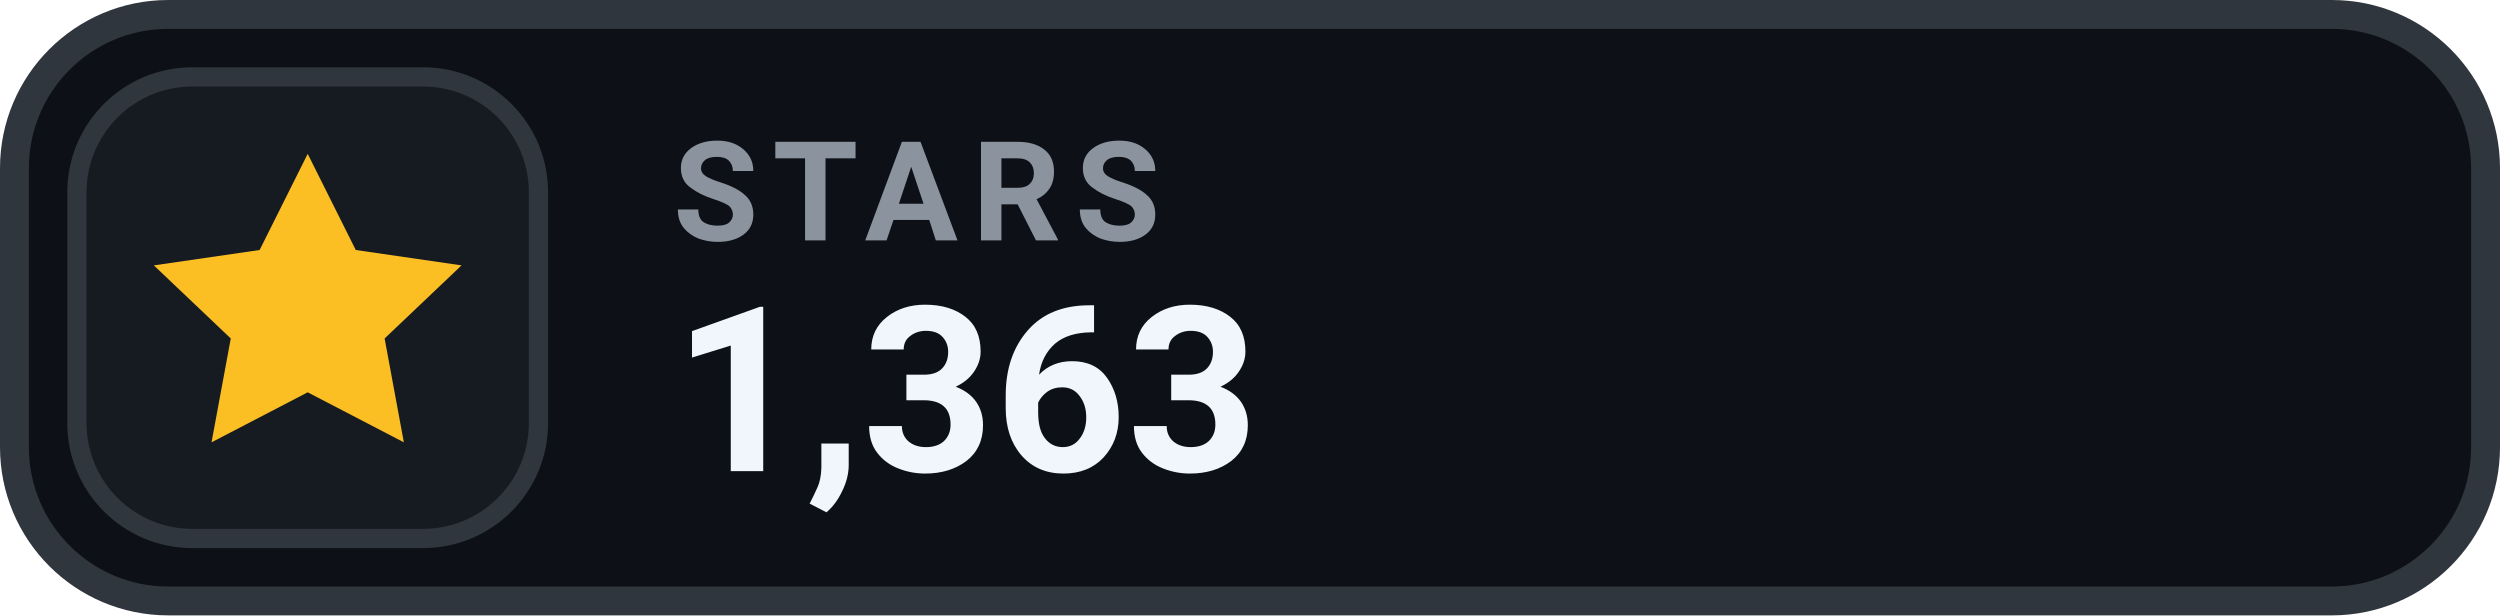
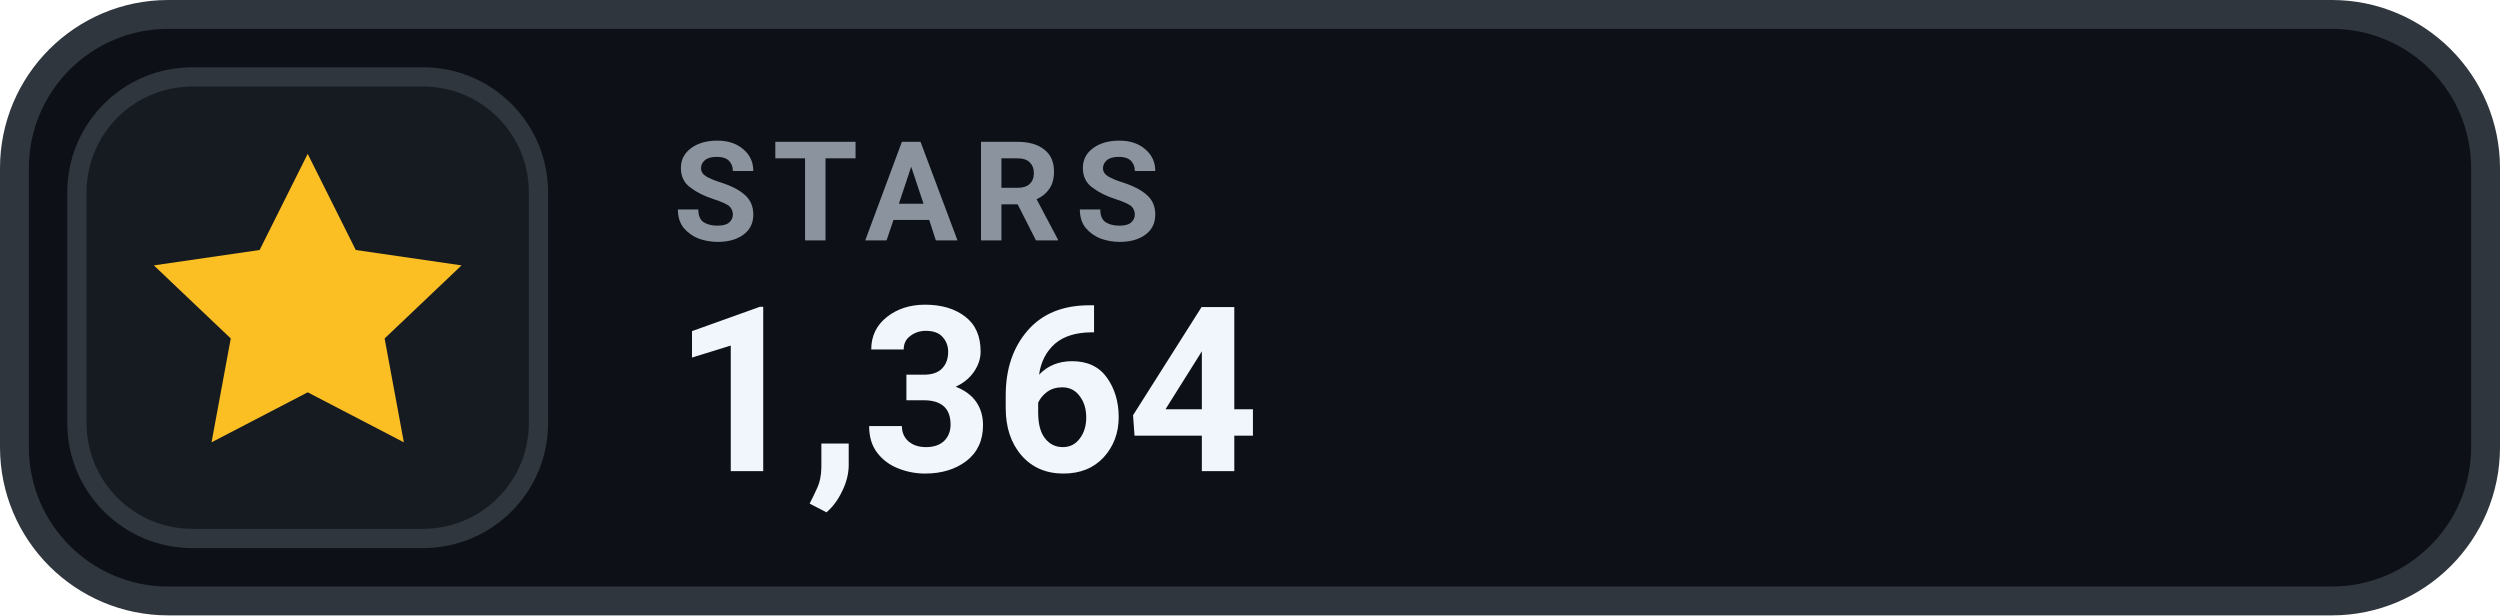
- <svg xmlns="http://www.w3.org/2000/svg" width="130" height="32" viewBox="0 0 130 32" role="img" aria-label="STARS 1,363">
+ <svg xmlns="http://www.w3.org/2000/svg" width="130" height="32" viewBox="0 0 130 32" role="img" aria-label="STARS 1,364">
  <rect x=".75" y=".75" width="128.5" height="30.5" rx="8" fill="#0D1117" stroke="#30363D" stroke-width="1.5" />
  <rect x="4" y="4" width="24" height="24" rx="6" fill="#161B22" stroke="#30363D" stroke-width="1" />
  <g transform="translate(16 16)" style="color:#FBBF24;">
    <path d="M0 -8 l2.5 5 5.5 .8 -4 3.8 1 5.4 -5 -2.6 -5 2.6 1 -5.4 -4 -3.8 5.5 -.8 Z" fill="currentColor" />
  </g>
  <text x="35" y="12.5" fill="#8B949E" font-family="-apple-system,BlinkMacSystemFont,'Segoe UI',Roboto,Helvetica,Arial,sans-serif" font-size="7.2" font-weight="700" letter-spacing=".75">STARS</text>
-   <text x="35" y="24.5" fill="#F0F6FC" font-family="-apple-system,BlinkMacSystemFont,'Segoe UI',Roboto,Helvetica,Arial,sans-serif" font-size="12" font-weight="700">1,363</text>
+   <text x="35" y="24.5" fill="#F0F6FC" font-family="-apple-system,BlinkMacSystemFont,'Segoe UI',Roboto,Helvetica,Arial,sans-serif" font-size="12" font-weight="700">1,364</text>
</svg>
